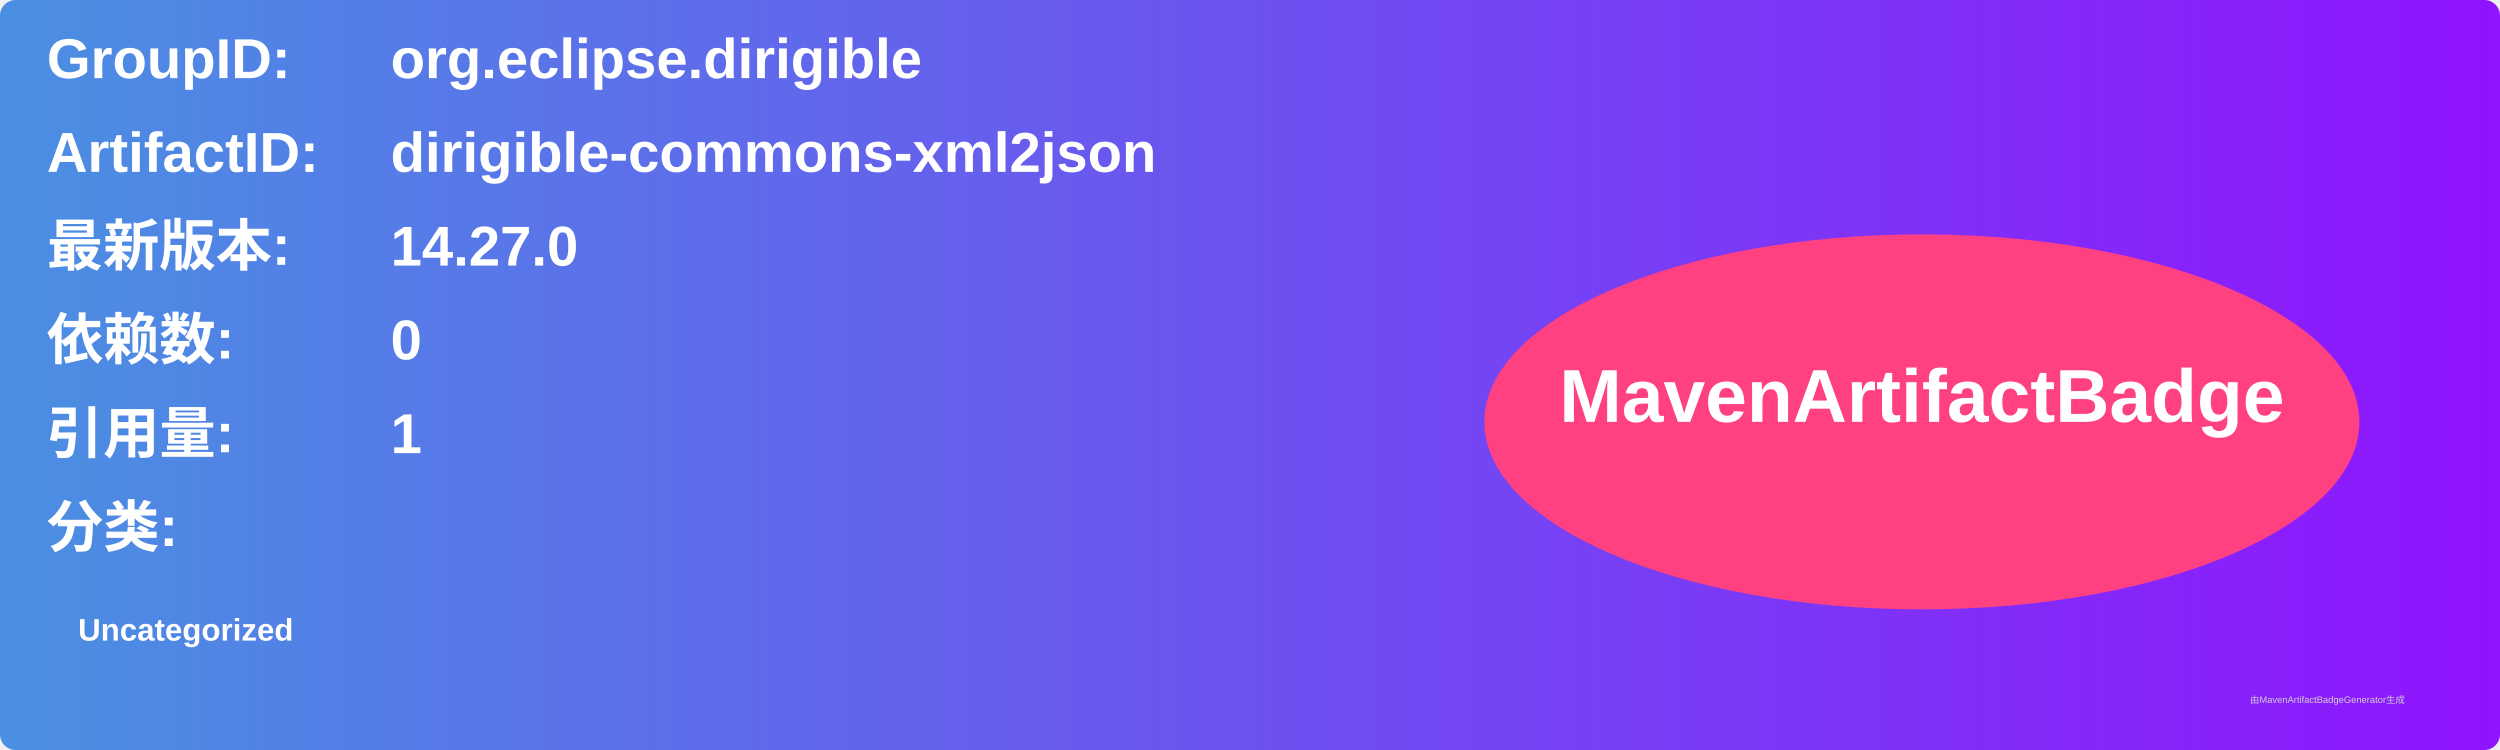
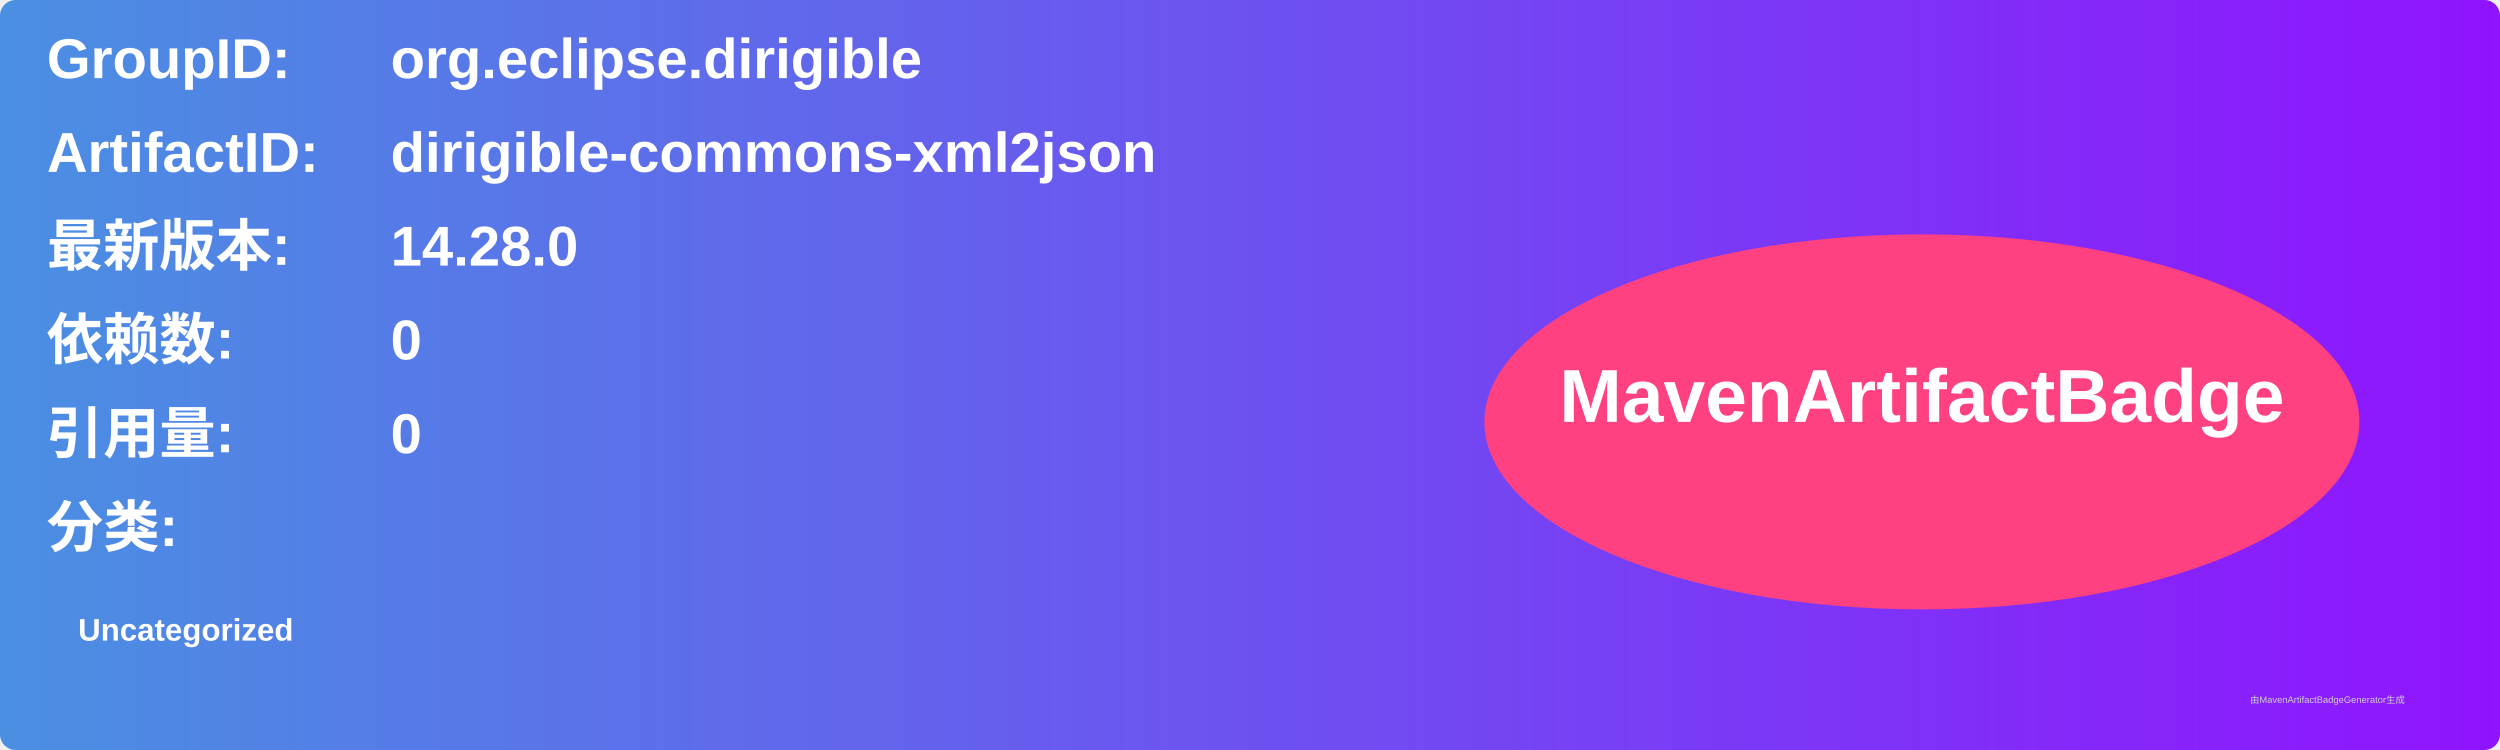
<svg xmlns="http://www.w3.org/2000/svg" width="800" height="240" viewBox="0 0 800 240">
  <linearGradient id="grad" x1="0%" y1="0%" x2="100%" y2="0%">
    <stop offset="0%" stop-color="#4a90e2" />
    <stop offset="100%" stop-color="#9013fe" />
  </linearGradient>
  <rect width="100%" height="100%" rx="5" ry="5" fill="url(#grad)" />
  <g transform="translate(15, 15)">
    <text x="0" y="10" font-family="Arial" font-size="18" fill="white" font-weight="bold" width="260">GroupID:</text>
    <text x="110" y="10" font-family="Arial" font-size="18" fill="white" font-weight="bold" width="460">org.eclipse.dirigible</text>
    <text x="0" y="40" font-family="Arial" font-size="18" fill="white" font-weight="bold" width="260">ArtifactID:</text>
    <text x="110" y="40" font-family="Arial" font-size="18" fill="white" font-weight="bold" width="460">dirigible-commons-xml2json</text>
    <text x="0" y="70" font-family="Arial" font-size="18" fill="white" font-weight="bold">最新版本:</text>
    <text x="110" y="70" font-family="Arial" font-size="18" fill="white" font-weight="bold">
-       <tspan font-weight="bold">14.27.0</tspan>
+       <tspan font-weight="bold">14.28.0</tspan>
    </text>
    <text x="0" y="100" font-family="Arial" font-size="18" fill="white" font-weight="bold">依赖数: </text>
    <text x="110" y="100" font-family="Arial" font-size="18" fill="white">
      <tspan font-weight="bold">0</tspan>
    </text>
    <text x="0" y="130" font-family="Arial" font-size="18" fill="white" font-weight="bold">引用量: </text>
    <text x="110" y="130" font-family="Arial" font-size="18" fill="white">
-       <tspan font-weight="bold">1</tspan>
+       <tspan font-weight="bold">0</tspan>
    </text>
    <text x="0" y="160" font-family="Arial" font-size="18" fill="white" font-weight="bold">分类:</text>
    <text x="10" y="190" font-family="Arial" font-size="10" fill="white">
      <tspan font-weight="bold">Uncategorized</tspan>
    </text>
    <ellipse cx="600" cy="120" rx="140" ry="60" fill="#ff4081" />
    <text x="600" y="120" text-anchor="middle" font-family="Arial" font-size="24" fill="white" font-weight="bold">MavenArtifactBadge</text>
  </g>
  <text x="720" y="225" font-family="Arial" font-size="3" fill="#d0d0d0">由MavenArtifactBadgeGenerator生成</text>
</svg>
